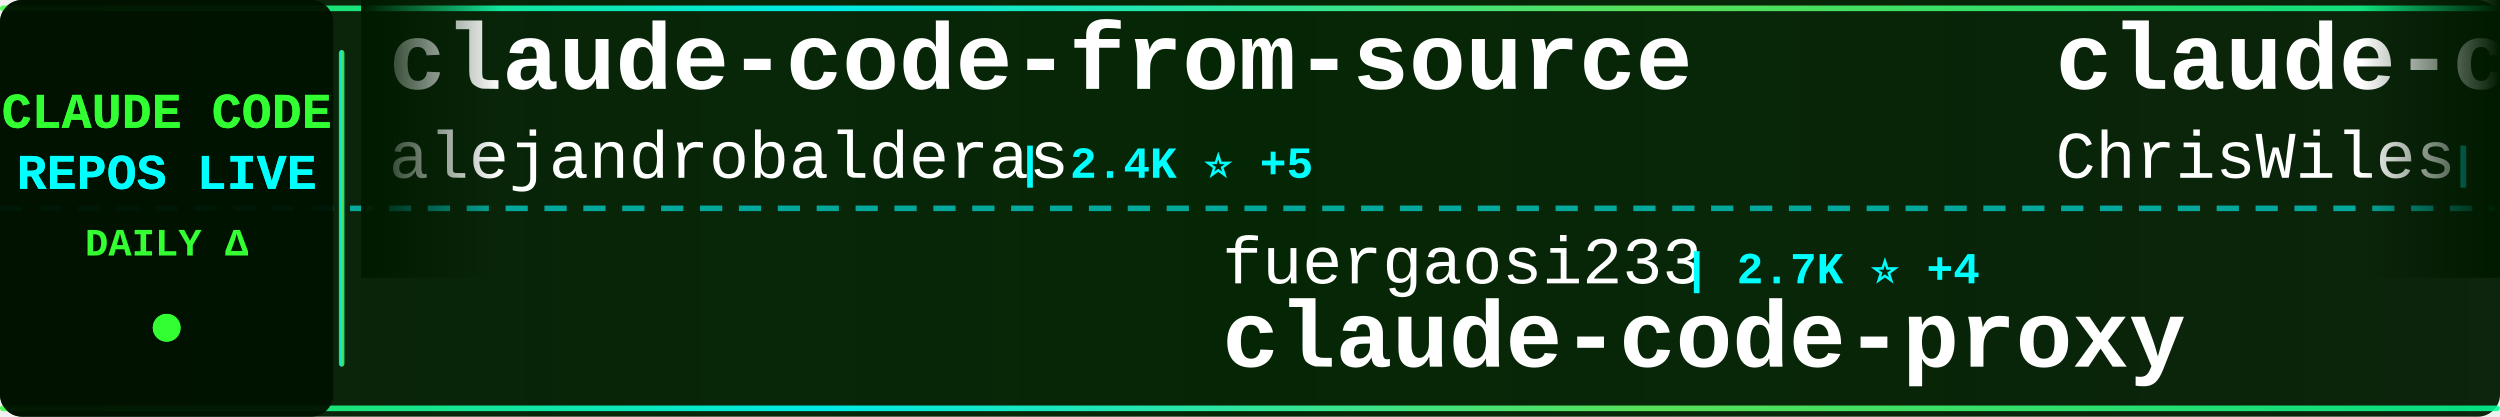
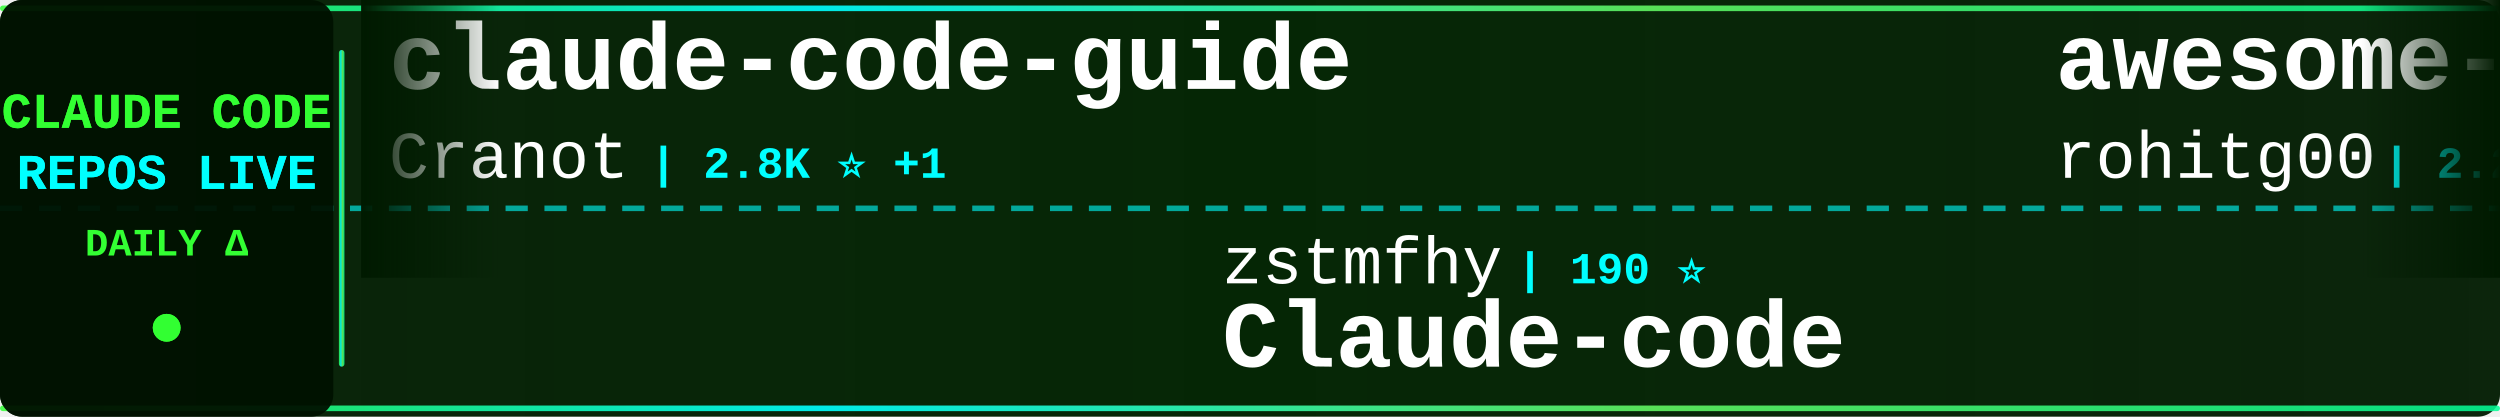
<svg xmlns="http://www.w3.org/2000/svg" width="900" height="150">
  <defs>
    <linearGradient id="tickerBg" x1="0%" y1="0%" x2="100%" y2="0%">
      <stop offset="0%" style="stop-color:#001a00;stop-opacity:0.95" />
      <stop offset="50%" style="stop-color:#002200;stop-opacity:0.98" />
      <stop offset="100%" style="stop-color:#001a00;stop-opacity:0.95" />
    </linearGradient>
    <linearGradient id="borderGrad" x1="0%" y1="0%" x2="100%" y2="0%">
      <stop offset="0%" style="stop-color:#33ff33;stop-opacity:0.85">
        <animate attributeName="stop-opacity" values="0.85;1;0.85" dur="2s" repeatCount="indefinite" />
      </stop>
      <stop offset="33%" style="stop-color:#00ffff;stop-opacity:0.9">
        <animate attributeName="stop-opacity" values="0.9;1;0.9" dur="2.2s" repeatCount="indefinite" />
      </stop>
      <stop offset="66%" style="stop-color:#66ff66;stop-opacity:0.85">
        <animate attributeName="stop-opacity" values="0.85;1;0.85" dur="1.8s" repeatCount="indefinite" />
      </stop>
      <stop offset="100%" style="stop-color:#00ff99;stop-opacity:0.85">
        <animate attributeName="stop-opacity" values="0.85;1;0.85" dur="2s" repeatCount="indefinite" />
      </stop>
    </linearGradient>
    <filter id="textGlow">
      <feGaussianBlur stdDeviation="0.1" result="coloredBlur" />
      <feMerge>
        <feMergeNode in="coloredBlur" />
        <feMergeNode in="SourceGraphic" />
      </feMerge>
    </filter>
    <filter id="metricGlow">
      <feGaussianBlur stdDeviation="0.2" result="coloredBlur" />
      <feMerge>
        <feMergeNode in="coloredBlur" />
        <feMergeNode in="SourceGraphic" />
      </feMerge>
    </filter>
    <linearGradient id="leftFade" x1="0%" y1="0%" x2="100%" y2="0%">
      <stop offset="0%" style="stop-color:#001a00;stop-opacity:1" />
      <stop offset="100%" style="stop-color:#001a00;stop-opacity:0" />
    </linearGradient>
    <linearGradient id="rightFade" x1="0%" y1="0%" x2="100%" y2="0%">
      <stop offset="0%" style="stop-color:#001a00;stop-opacity:0" />
      <stop offset="100%" style="stop-color:#001a00;stop-opacity:1" />
    </linearGradient>
  </defs>
  <rect width="900" height="150" fill="url(#tickerBg)" rx="8" />
  <rect x="0" y="2" width="900" height="2" fill="url(#borderGrad)" rx="1" />
  <rect x="0" y="146" width="900" height="2" fill="url(#borderGrad)" rx="1" />
  <line x1="0" y1="75" x2="900" y2="75" stroke="#00ffff" stroke-width="2" stroke-dasharray="8 6" opacity="0.6" />
  <rect x="0" y="0" width="120" height="150" fill="#001100" opacity="0.95" rx="8" />
  <text x="60" y="46" font-family="'Courier New', monospace" font-size="18" font-weight="bold" fill="#33ff33" text-anchor="middle" filter="url(#textGlow)">
    CLAUDE CODE
  </text>
  <text x="60" y="68" font-family="'Courier New', monospace" font-size="18" font-weight="bold" fill="#00ffff" text-anchor="middle" filter="url(#textGlow)">
    REPOS LIVE
  </text>
  <text x="60" y="92" font-family="'Courier New', monospace" font-size="14" font-weight="bold" fill="#33ff33" text-anchor="middle">
    DAILY Δ
  </text>
  <circle cx="60" cy="118" r="5" fill="#33ff33" filter="url(#metricGlow)">
    <animate attributeName="r" values="4;6;4" dur="1.5s" repeatCount="indefinite" />
    <animate attributeName="opacity" values="0.6;1;0.6" dur="1.5s" repeatCount="indefinite" />
  </circle>
  <rect x="122" y="18" width="2" height="114" fill="url(#borderGrad)" rx="1" />
  <clipPath id="tickerClip">
    <rect x="130" y="0" width="770" height="150" />
  </clipPath>
  <g clip-path="url(#tickerClip)">
    <g id="tickerItems">
      <animateTransform attributeName="transform" attributeType="XML" type="translate" from="0 0" to="-3000 0" dur="54s" repeatCount="indefinite" />
      <g transform="translate(0, 0)">
-         <text x="140" y="32" font-family="'Courier New', monospace" font-size="34" font-weight="bold" fill="#ffffff">claude-code-from-source</text>
-         <text x="140" y="64" font-family="'Courier New', monospace" font-size="24" font-weight="normal" fill="#ffffff" opacity="1.0">alejandrobalderas</text>
-         <text x="366" y="64" font-family="'Courier New', monospace" font-size="16" font-weight="bold" fill="#00ffff"> | 2.4K ⭐ +5</text>
+         <text x="140" y="32" font-family="'Courier New', monospace" font-size="34" font-weight="bold" fill="#ffffff">claude-code-guide</text>
+         <text x="140" y="64" font-family="'Courier New', monospace" font-size="24" font-weight="normal" fill="#ffffff" opacity="1.0">Cranot</text>
+         <text x="234" y="64" font-family="'Courier New', monospace" font-size="16" font-weight="bold" fill="#00ffff"> | 2.8K ⭐ +1</text>
      </g>
      <g transform="translate(300, 0)">
-         <text x="140" y="102" font-family="'Courier New', monospace" font-size="24" font-weight="normal" fill="#ffffff" opacity="1.0">fuergaosi233</text>
-         <text x="306" y="102" font-family="'Courier New', monospace" font-size="16" font-weight="bold" fill="#00ffff"> | 2.7K ⭐ +4</text>
-         <text x="140" y="132" font-family="'Courier New', monospace" font-size="34" font-weight="bold" fill="#ffffff">claude-code-proxy</text>
+         <text x="140" y="102" font-family="'Courier New', monospace" font-size="24" font-weight="normal" fill="#ffffff" opacity="1.0">zstmfhy</text>
+         <text x="246" y="102" font-family="'Courier New', monospace" font-size="16" font-weight="bold" fill="#00ffff"> | 190 ⭐</text>
+         <text x="140" y="132" font-family="'Courier New', monospace" font-size="34" font-weight="bold" fill="#ffffff">Claude-code</text>
      </g>
      <g transform="translate(600, 0)">
-         <text x="140" y="32" font-family="'Courier New', monospace" font-size="34" font-weight="bold" fill="#ffffff">claude-code-showcase</text>
-         <text x="140" y="64" font-family="'Courier New', monospace" font-size="24" font-weight="normal" fill="#ffffff" opacity="1.0">ChrisWiles</text>
-         <text x="282" y="64" font-family="'Courier New', monospace" font-size="16" font-weight="bold" fill="#00ffff"> | 6.0K ⭐</text>
+         <text x="140" y="32" font-family="'Courier New', monospace" font-size="34" font-weight="bold" fill="#ffffff">awesome-claude-code-tool...</text>
+         <text x="140" y="64" font-family="'Courier New', monospace" font-size="24" font-weight="normal" fill="#ffffff" opacity="1.0">rohitg00</text>
+         <text x="258" y="64" font-family="'Courier New', monospace" font-size="16" font-weight="bold" fill="#00ffff"> | 2.2K ⭐ +4</text>
      </g>
      <g transform="translate(900, 0)">
-         <text x="140" y="102" font-family="'Courier New', monospace" font-size="24" font-weight="normal" fill="#ffffff" opacity="1.0">shareAI-lab</text>
-         <text x="294" y="102" font-family="'Courier New', monospace" font-size="16" font-weight="bold" fill="#00ffff"> | 69.8K ⭐ +81</text>
-         <text x="140" y="132" font-family="'Courier New', monospace" font-size="34" font-weight="bold" fill="#ffffff">learn-claude-code</text>
+         <text x="140" y="102" font-family="'Courier New', monospace" font-size="24" font-weight="normal" fill="#ffffff" opacity="1.0">Windy3f3f3f3f</text>
+         <text x="318" y="102" font-family="'Courier New', monospace" font-size="16" font-weight="bold" fill="#00ffff"> | 2.1K ⭐ +14</text>
+         <text x="140" y="132" font-family="'Courier New', monospace" font-size="34" font-weight="bold" fill="#ffffff">claude-code-from-scratch</text>
      </g>
      <g transform="translate(1200, 0)">
-         <text x="140" y="32" font-family="'Courier New', monospace" font-size="34" font-weight="bold" fill="#ffffff">claude-code-prompts</text>
-         <text x="140" y="64" font-family="'Courier New', monospace" font-size="24" font-weight="normal" fill="#ffffff" opacity="1.0">repowise-dev</text>
-         <text x="306" y="64" font-family="'Courier New', monospace" font-size="16" font-weight="bold" fill="#00ffff"> | 1.1K ⭐ +4</text>
+         <text x="140" y="32" font-family="'Courier New', monospace" font-size="34" font-weight="bold" fill="#ffffff">sc-claude-code-files</text>
+         <text x="140" y="64" font-family="'Courier New', monospace" font-size="24" font-weight="normal" fill="#ffffff" opacity="1.0">https-deeplearning-ai</text>
+         <text x="414" y="64" font-family="'Courier New', monospace" font-size="16" font-weight="bold" fill="#00ffff"> | 533 ⭐</text>
      </g>
      <g transform="translate(1500, 0)">
-         <text x="140" y="102" font-family="'Courier New', monospace" font-size="24" font-weight="normal" fill="#ffffff" opacity="1.0">777genius</text>
-         <text x="270" y="102" font-family="'Courier New', monospace" font-size="16" font-weight="bold" fill="#00ffff"> | 918 ⭐</text>
-         <text x="140" y="132" font-family="'Courier New', monospace" font-size="34" font-weight="bold" fill="#ffffff">claude-code-source-code</text>
+         <text x="140" y="102" font-family="'Courier New', monospace" font-size="24" font-weight="normal" fill="#ffffff" opacity="1.0">Yuyz0112</text>
+         <text x="258" y="102" font-family="'Courier New', monospace" font-size="16" font-weight="bold" fill="#00ffff"> | 2.4K ⭐</text>
+         <text x="140" y="132" font-family="'Courier New', monospace" font-size="34" font-weight="bold" fill="#ffffff">claude-code-reverse</text>
      </g>
      <g transform="translate(1800, 0)">
-         <text x="140" y="32" font-family="'Courier New', monospace" font-size="34" font-weight="bold" fill="#ffffff">claude-code-source-code-...</text>
-         <text x="140" y="64" font-family="'Courier New', monospace" font-size="24" font-weight="normal" fill="#ffffff" opacity="1.0">ghuntley</text>
-         <text x="258" y="64" font-family="'Courier New', monospace" font-size="16" font-weight="bold" fill="#00ffff"> | 986 ⭐</text>
+         <text x="140" y="32" font-family="'Courier New', monospace" font-size="34" font-weight="bold" fill="#ffffff">claude-code-local</text>
+         <text x="140" y="64" font-family="'Courier New', monospace" font-size="24" font-weight="normal" fill="#ffffff" opacity="1.0">nicedreamzapp</text>
+         <text x="318" y="64" font-family="'Courier New', monospace" font-size="16" font-weight="bold" fill="#00ffff"> | 2.9K ⭐ +5</text>
      </g>
      <g transform="translate(2100, 0)">
-         <text x="140" y="102" font-family="'Courier New', monospace" font-size="24" font-weight="normal" fill="#ffffff" opacity="1.0">Piebald-AI</text>
-         <text x="282" y="102" font-family="'Courier New', monospace" font-size="16" font-weight="bold" fill="#00ffff"> | 11.6K ⭐ +30</text>
-         <text x="140" y="132" font-family="'Courier New', monospace" font-size="34" font-weight="bold" fill="#ffffff">claude-code-system-promp...</text>
+         <text x="140" y="102" font-family="'Courier New', monospace" font-size="24" font-weight="normal" fill="#ffffff" opacity="1.0">darcyegb</text>
+         <text x="258" y="102" font-family="'Courier New', monospace" font-size="16" font-weight="bold" fill="#00ffff"> | 743 ⭐ +1</text>
+         <text x="140" y="132" font-family="'Courier New', monospace" font-size="34" font-weight="bold" fill="#ffffff">ClaudeCodeAgents</text>
      </g>
      <g transform="translate(2400, 0)">
-         <text x="140" y="32" font-family="'Courier New', monospace" font-size="34" font-weight="bold" fill="#ffffff">andrej-karpathy-skills</text>
-         <text x="140" y="64" font-family="'Courier New', monospace" font-size="24" font-weight="normal" fill="#ffffff" opacity="1.0">multica-ai</text>
-         <text x="282" y="64" font-family="'Courier New', monospace" font-size="16" font-weight="bold" fill="#00ffff"> | 187.5K ⭐ +428</text>
+         <text x="140" y="32" font-family="'Courier New', monospace" font-size="34" font-weight="bold" fill="#ffffff">claude-code-proxy</text>
+         <text x="140" y="64" font-family="'Courier New', monospace" font-size="24" font-weight="normal" fill="#ffffff" opacity="1.0">1rgs</text>
+         <text x="210" y="64" font-family="'Courier New', monospace" font-size="16" font-weight="bold" fill="#00ffff"> | 3.7K ⭐</text>
      </g>
      <g transform="translate(2700, 0)">
-         <text x="140" y="102" font-family="'Courier New', monospace" font-size="24" font-weight="normal" fill="#ffffff" opacity="1.0">anthropics</text>
-         <text x="282" y="102" font-family="'Courier New', monospace" font-size="16" font-weight="bold" fill="#00ffff"> | 5.5K ⭐ +9</text>
-         <text x="140" y="132" font-family="'Courier New', monospace" font-size="34" font-weight="bold" fill="#ffffff">claude-code-security-rev...</text>
+         <text x="140" y="102" font-family="'Courier New', monospace" font-size="24" font-weight="normal" fill="#ffffff" opacity="1.0">Donchitos</text>
+         <text x="270" y="102" font-family="'Courier New', monospace" font-size="16" font-weight="bold" fill="#00ffff"> | 22.6K ⭐ +32</text>
+         <text x="140" y="132" font-family="'Courier New', monospace" font-size="34" font-weight="bold" fill="#ffffff">Claude-Code-Game-Studios</text>
      </g>
      <g transform="translate(3000, 0)">
-         <text x="140" y="32" font-family="'Courier New', monospace" font-size="34" font-weight="bold" fill="#ffffff">claude-code-from-source</text>
-         <text x="140" y="64" font-family="'Courier New', monospace" font-size="24" font-weight="normal" fill="#ffffff" opacity="1.0">alejandrobalderas</text>
-         <text x="366" y="64" font-family="'Courier New', monospace" font-size="16" font-weight="bold" fill="#00ffff"> | 2.4K ⭐ +5</text>
+         <text x="140" y="32" font-family="'Courier New', monospace" font-size="34" font-weight="bold" fill="#ffffff">claude-code-guide</text>
+         <text x="140" y="64" font-family="'Courier New', monospace" font-size="24" font-weight="normal" fill="#ffffff" opacity="1.0">Cranot</text>
+         <text x="234" y="64" font-family="'Courier New', monospace" font-size="16" font-weight="bold" fill="#00ffff"> | 2.8K ⭐ +1</text>
      </g>
      <g transform="translate(3300, 0)">
-         <text x="140" y="102" font-family="'Courier New', monospace" font-size="24" font-weight="normal" fill="#ffffff" opacity="1.0">fuergaosi233</text>
-         <text x="306" y="102" font-family="'Courier New', monospace" font-size="16" font-weight="bold" fill="#00ffff"> | 2.7K ⭐ +4</text>
-         <text x="140" y="132" font-family="'Courier New', monospace" font-size="34" font-weight="bold" fill="#ffffff">claude-code-proxy</text>
+         <text x="140" y="102" font-family="'Courier New', monospace" font-size="24" font-weight="normal" fill="#ffffff" opacity="1.0">zstmfhy</text>
+         <text x="246" y="102" font-family="'Courier New', monospace" font-size="16" font-weight="bold" fill="#00ffff"> | 190 ⭐</text>
+         <text x="140" y="132" font-family="'Courier New', monospace" font-size="34" font-weight="bold" fill="#ffffff">Claude-code</text>
      </g>
      <g transform="translate(3600, 0)">
-         <text x="140" y="32" font-family="'Courier New', monospace" font-size="34" font-weight="bold" fill="#ffffff">claude-code-showcase</text>
-         <text x="140" y="64" font-family="'Courier New', monospace" font-size="24" font-weight="normal" fill="#ffffff" opacity="1.0">ChrisWiles</text>
-         <text x="282" y="64" font-family="'Courier New', monospace" font-size="16" font-weight="bold" fill="#00ffff"> | 6.0K ⭐</text>
+         <text x="140" y="32" font-family="'Courier New', monospace" font-size="34" font-weight="bold" fill="#ffffff">awesome-claude-code-tool...</text>
+         <text x="140" y="64" font-family="'Courier New', monospace" font-size="24" font-weight="normal" fill="#ffffff" opacity="1.0">rohitg00</text>
+         <text x="258" y="64" font-family="'Courier New', monospace" font-size="16" font-weight="bold" fill="#00ffff"> | 2.2K ⭐ +4</text>
      </g>
      <g transform="translate(3900, 0)">
-         <text x="140" y="102" font-family="'Courier New', monospace" font-size="24" font-weight="normal" fill="#ffffff" opacity="1.0">shareAI-lab</text>
-         <text x="294" y="102" font-family="'Courier New', monospace" font-size="16" font-weight="bold" fill="#00ffff"> | 69.8K ⭐ +81</text>
-         <text x="140" y="132" font-family="'Courier New', monospace" font-size="34" font-weight="bold" fill="#ffffff">learn-claude-code</text>
+         <text x="140" y="102" font-family="'Courier New', monospace" font-size="24" font-weight="normal" fill="#ffffff" opacity="1.0">Windy3f3f3f3f</text>
+         <text x="318" y="102" font-family="'Courier New', monospace" font-size="16" font-weight="bold" fill="#00ffff"> | 2.1K ⭐ +14</text>
+         <text x="140" y="132" font-family="'Courier New', monospace" font-size="34" font-weight="bold" fill="#ffffff">claude-code-from-scratch</text>
      </g>
    </g>
  </g>
  <rect x="130" y="0" width="50" height="100" fill="url(#leftFade)" />
  <rect x="850" y="0" width="50" height="100" fill="url(#rightFade)" />
</svg>
